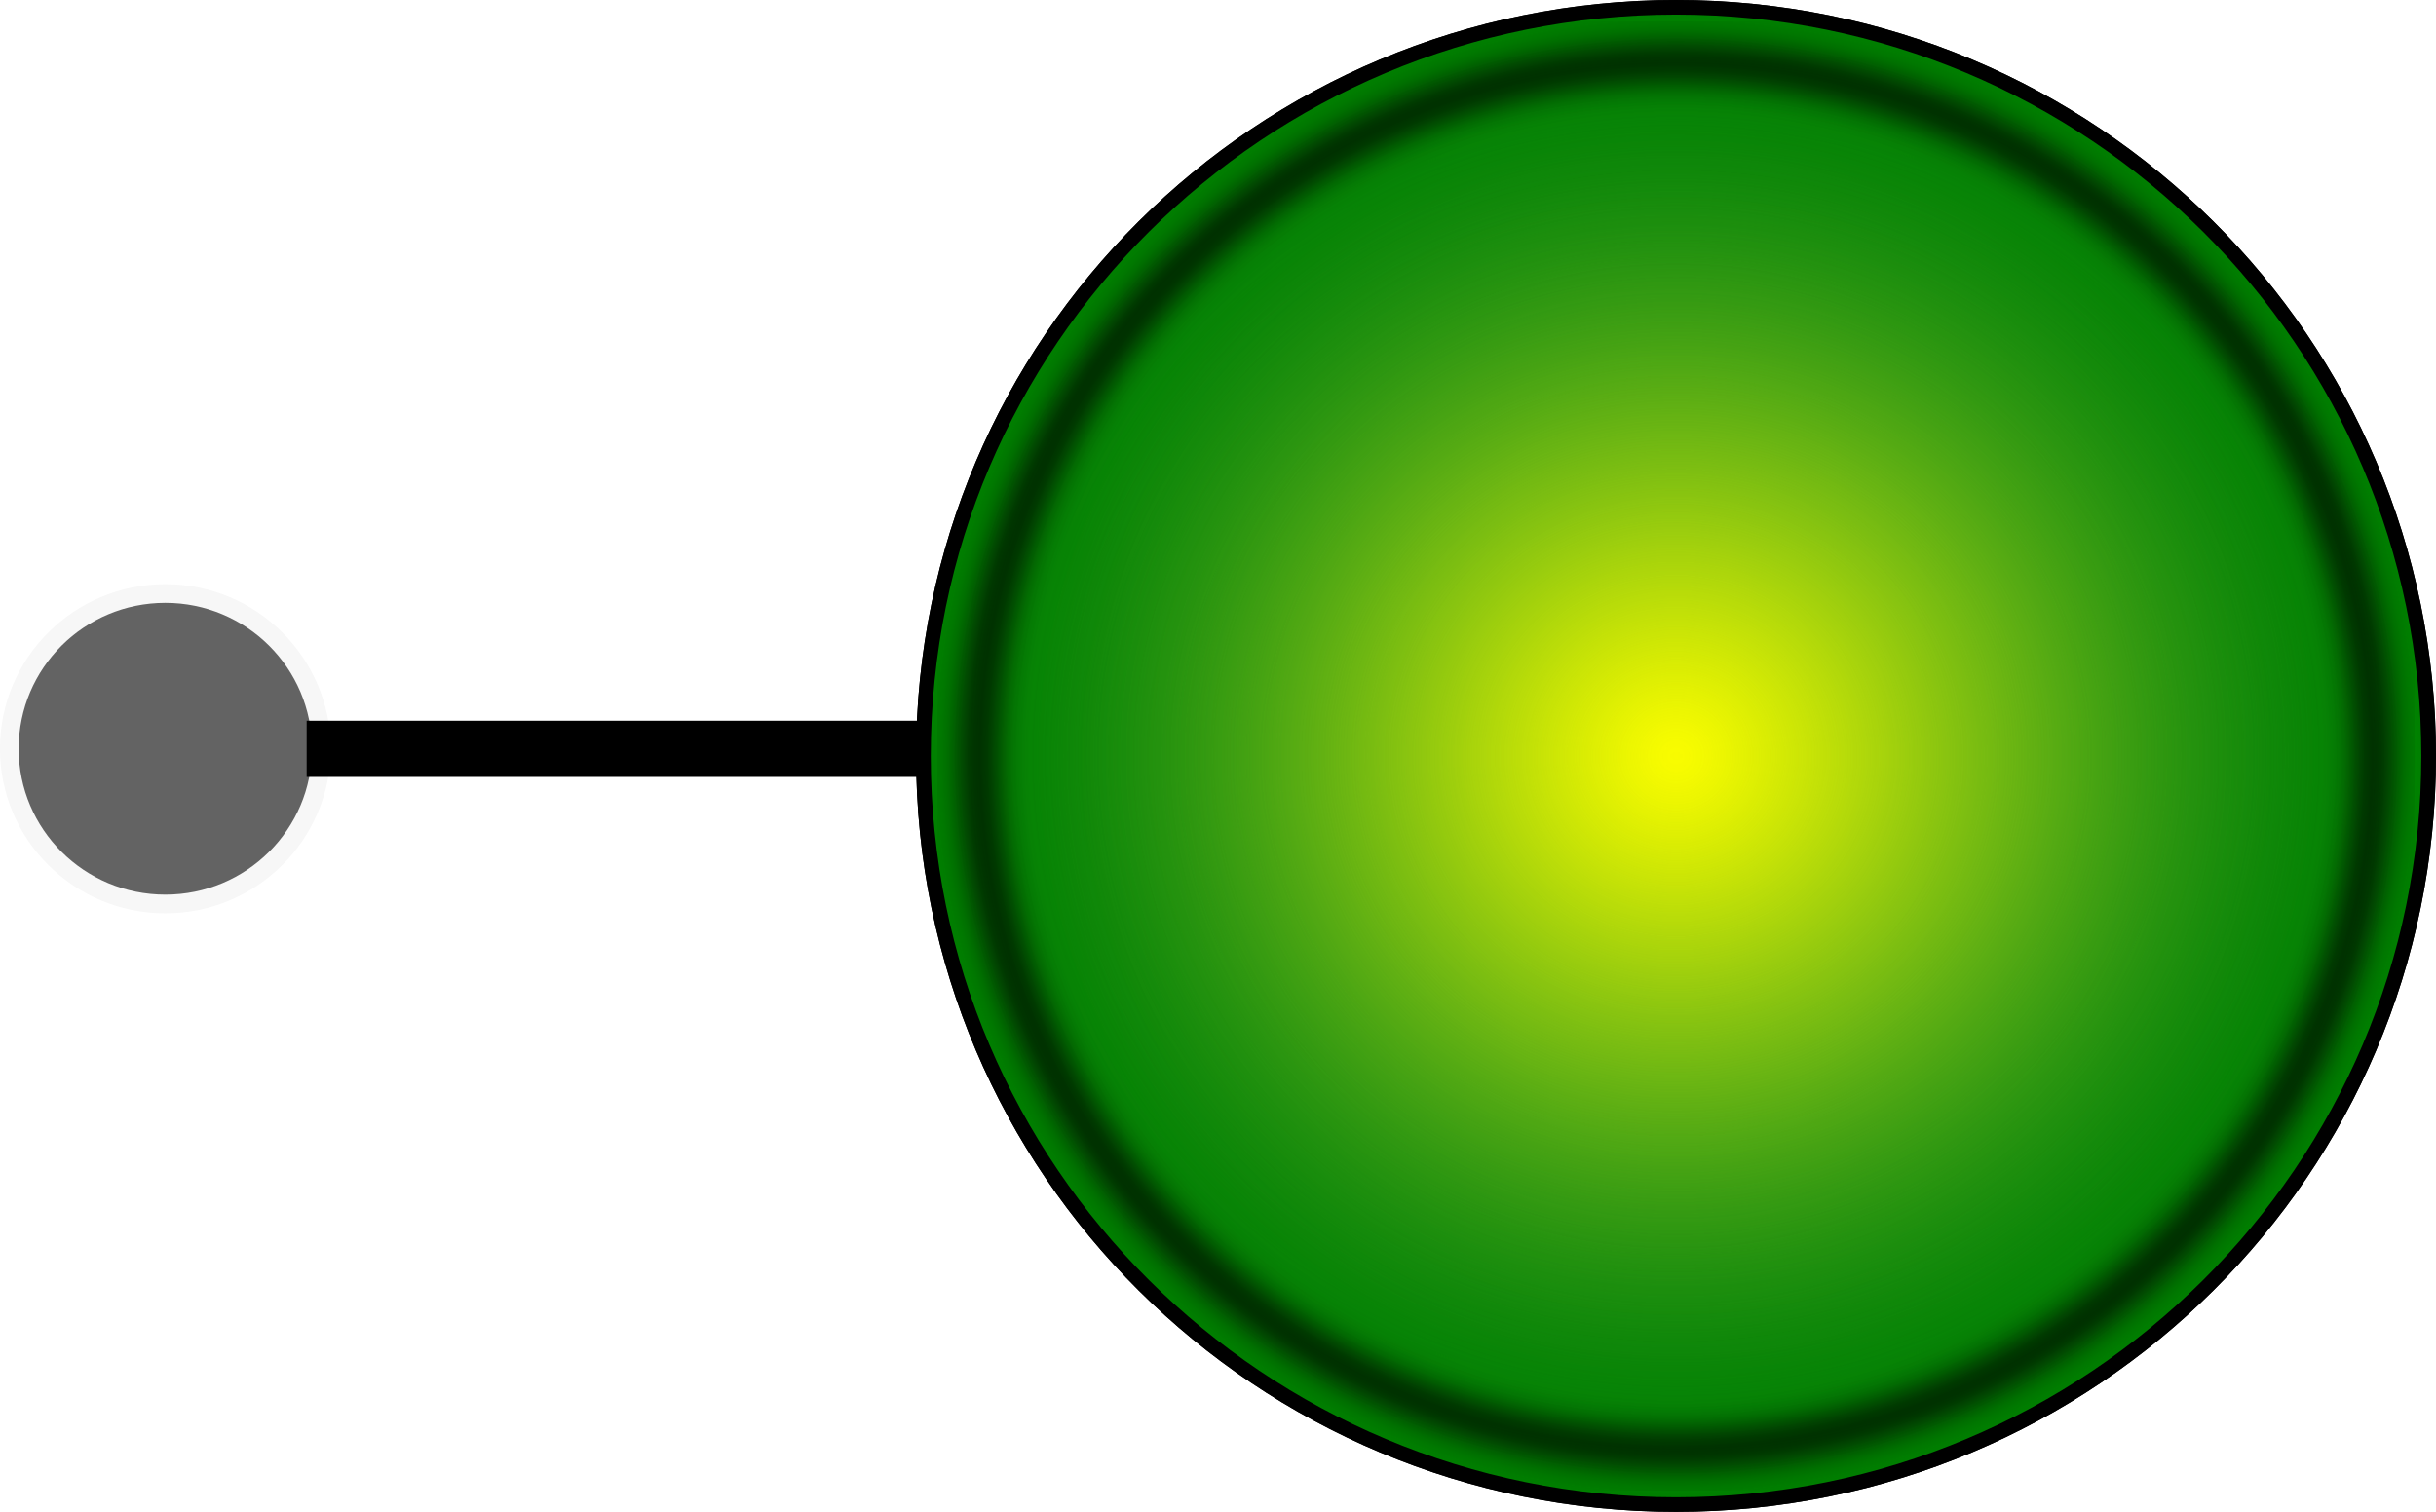
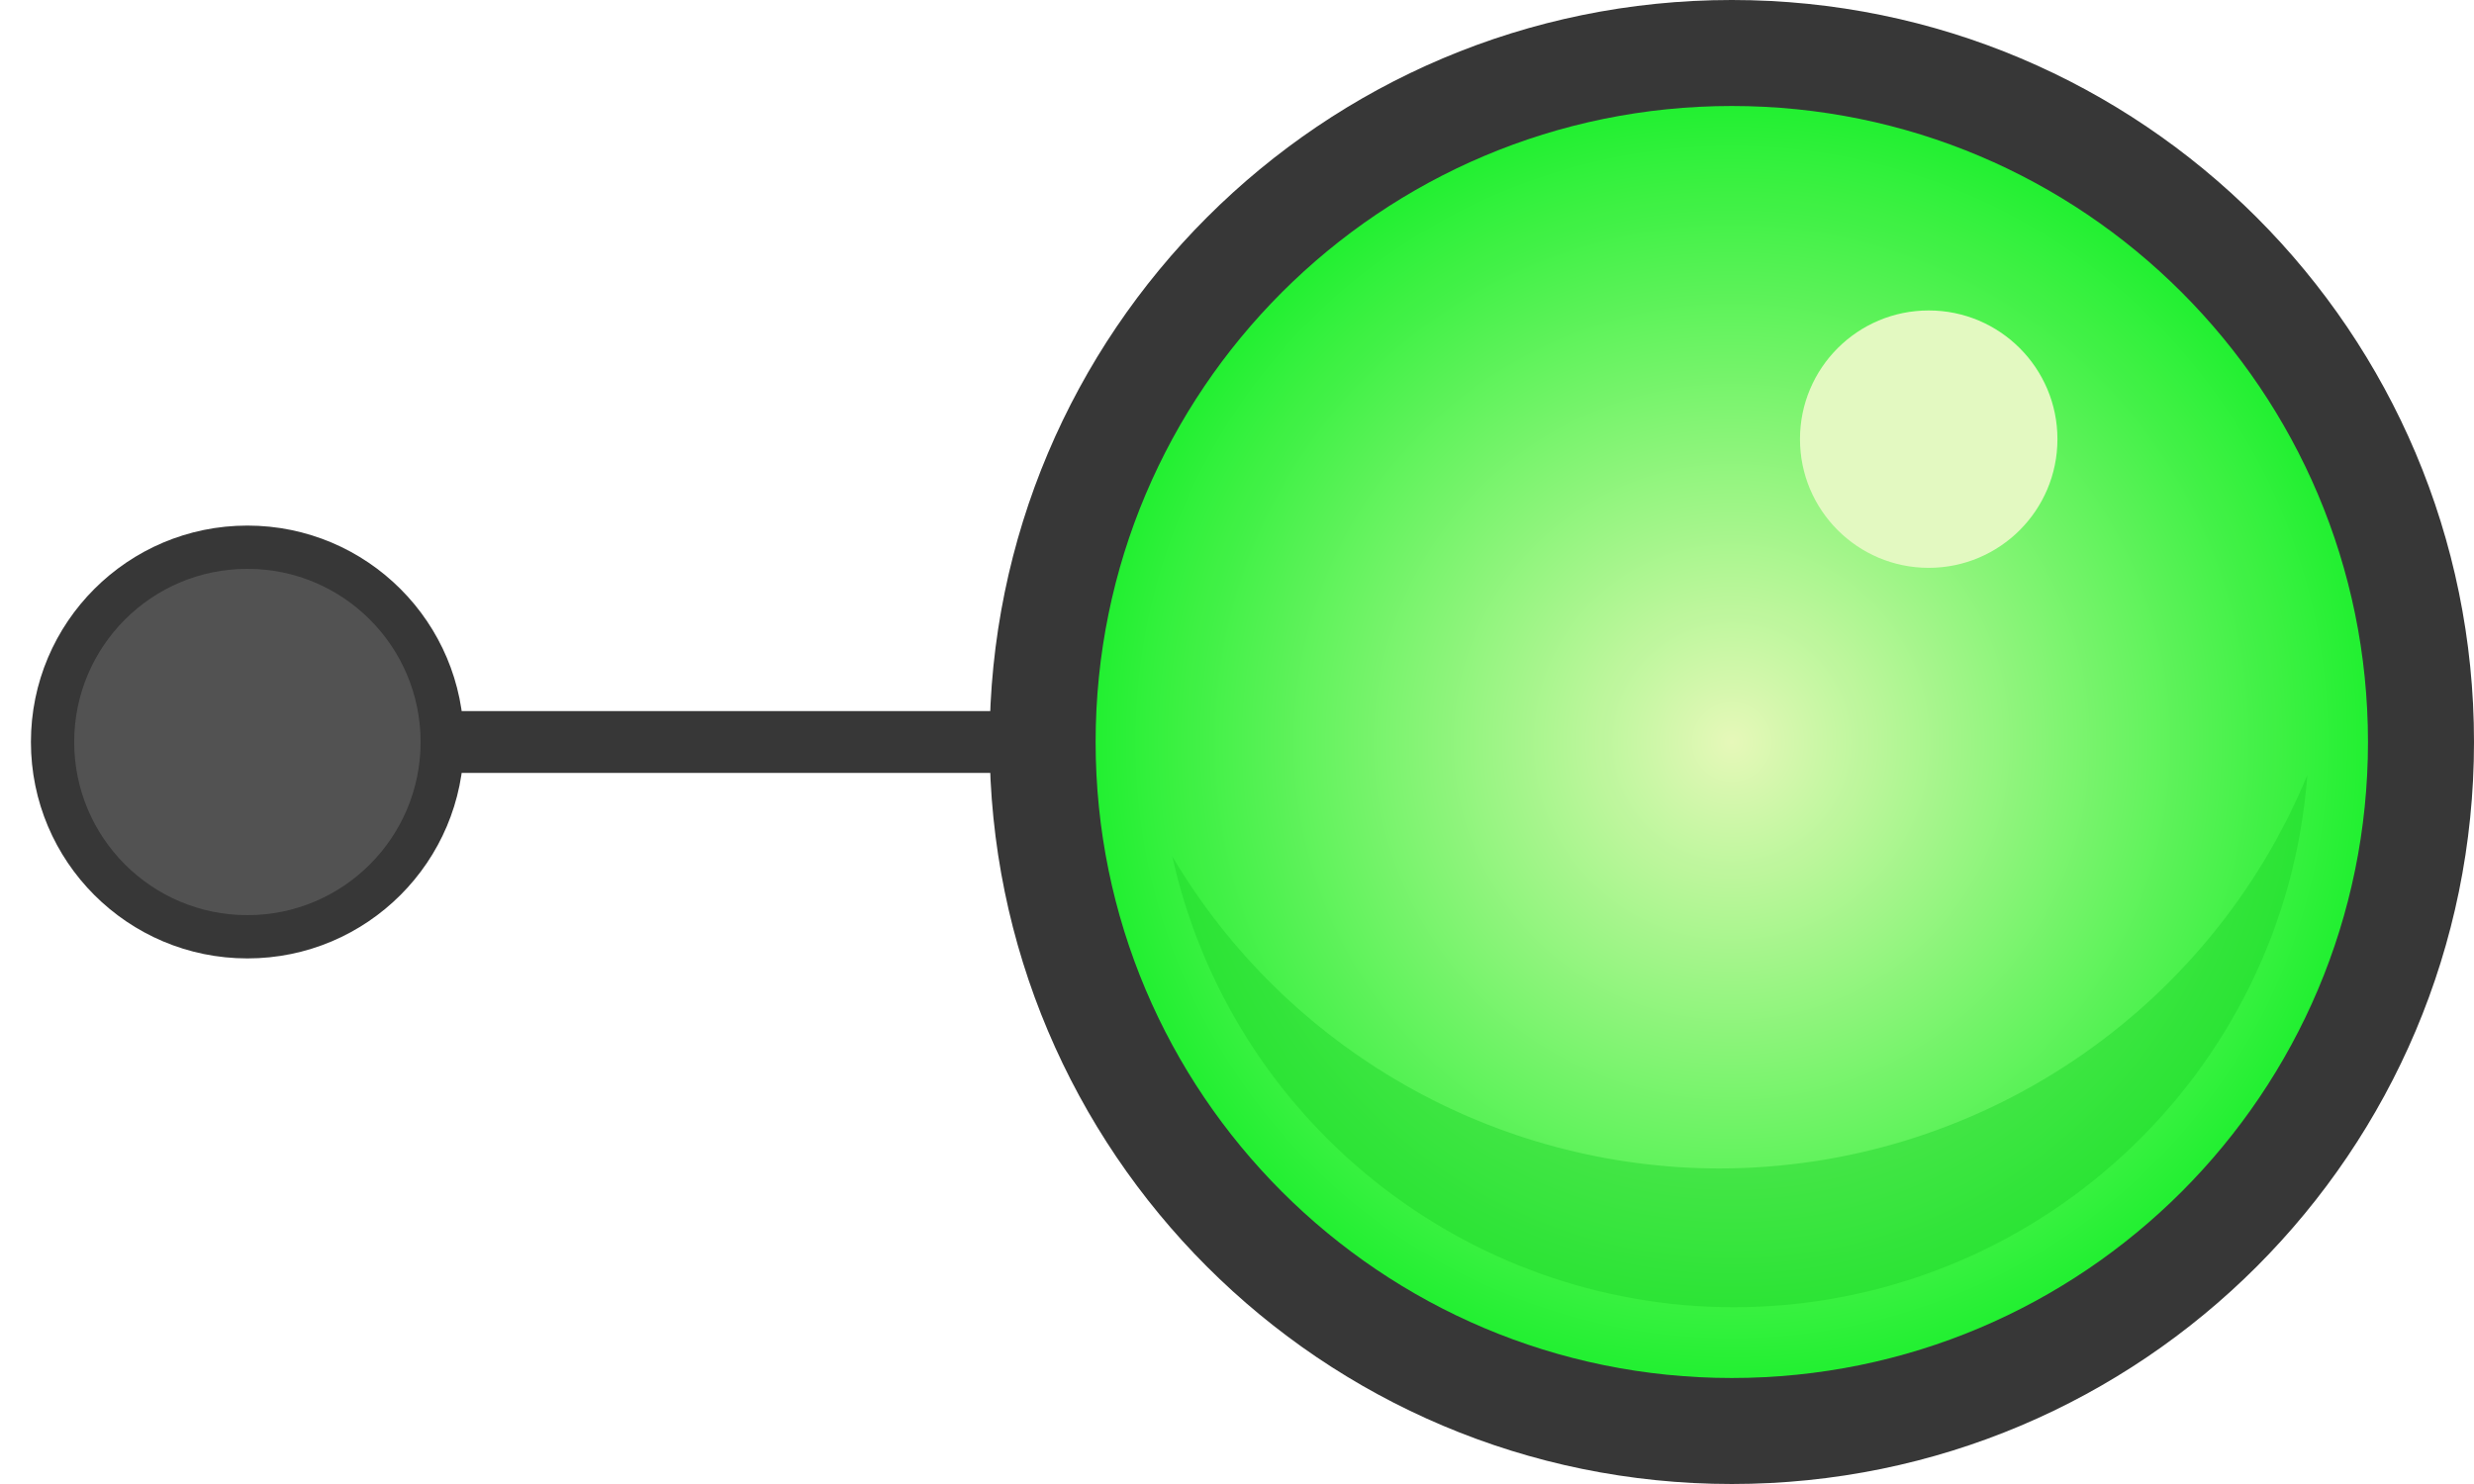
- <svg xmlns="http://www.w3.org/2000/svg" xmlns:xlink="http://www.w3.org/1999/xlink" id="svg16385" viewBox="0 0 221.742 137.646" version="1.0" width="221.742" height="137.646">
+ <svg xmlns="http://www.w3.org/2000/svg" xmlns:xlink="http://www.w3.org/1999/xlink" id="svg16385" viewBox="0 0 320 192" version="1.0" width="320" height="192">
  <defs id="defs16387">
-     <linearGradient id="linearGradient4202">
-       <stop id="stop4206" offset="0" style="stop-color:#008000;stop-opacity:0;" />
-       <stop id="stop4204" offset="1" style="stop-color:#008000;stop-opacity:1;" />
+     <linearGradient id="linearGradient927">
+       <stop style="stop-color:#e8faba;stop-opacity:1" offset="0" id="stop923" />
+       <stop style="stop-color:#22f231;stop-opacity:1" offset="1" id="stop925" />
    </linearGradient>
-     <linearGradient id="linearGradient4156">
-       <stop style="stop-color:#ffff00;stop-opacity:1" offset="0" id="stop4158" />
-       <stop style="stop-color:#008000;stop-opacity:0;" offset="1" id="stop4160" />
-     </linearGradient>
-     <radialGradient xlink:href="#linearGradient4156" id="radialGradient4162" cx="122.69" cy="86.499" fx="122.69" fy="86.499" r="68.825" gradientUnits="userSpaceOnUse" gradientTransform="matrix(0.9273549,-0.0106776,0.01036594,0.9002873,-80.23503,-87.81606)" />
-     <radialGradient xlink:href="#linearGradient4202" id="radialGradient4208" cx="122.244" cy="86.792" fx="122.244" fy="86.792" r="68.825" gradientUnits="userSpaceOnUse" gradientTransform="translate(-123.9444,-98.04452)" />
-     <filter style="color-interpolation-filters:sRGB" id="filter4409" x="-0.029" width="1.058" y="-0.029" height="1.058">
-       <feGaussianBlur stdDeviation="1.517" id="feGaussianBlur4411" />
-     </filter>
-     <radialGradient xlink:href="#linearGradient4202" id="radialGradient4161" gradientUnits="userSpaceOnUse" gradientTransform="translate(-123.9444,-98.04452)" cx="122.244" cy="86.792" fx="122.244" fy="86.792" r="68.825" />
-     <radialGradient xlink:href="#linearGradient4156" id="radialGradient4163" gradientUnits="userSpaceOnUse" gradientTransform="matrix(0.9273549,-0.0106776,0.01036594,0.9002873,-80.23503,-87.81606)" cx="122.69" cy="86.499" fx="122.69" fy="86.499" r="68.825" />
+     <radialGradient xlink:href="#linearGradient927" id="radialGradient929" cx="191.431" cy="57.323" fx="191.431" fy="57.323" r="84" gradientUnits="userSpaceOnUse" gradientTransform="matrix(0.9795918,0,0,0.9795918,5.906756,3.169866)" />
  </defs>
-   <g id="layer1" transform="translate(30.22576,-17.96952)">
-     <g id="g3343" transform="matrix(1.005115,0,0,0.9999752,33.14524,0.00214958)" />
-     <path d="m -2.311,86.146 56.747,0" style="fill:none;stroke:#000000;stroke-width:5.117px" id="path2906" />
-     <ellipse style="opacity:0.649;fill:#000000;fill-opacity:0.934;stroke:#000000;stroke-width:3.4;stroke-miterlimit:3.55;stroke-dasharray:none;stroke-opacity:0.053" id="path5637" cx="15.176" cy="-86.138" transform="scale(-1,-1)" rx="13.35" ry="13.281" />
-     <g id="g4414" transform="matrix(1.005115,0,0,0.9999752,87.7248,98.04424)">
-       <circle transform="matrix(-1,0,0,1,32.73772,0)" r="68.16" cy="-11.252" cx="-1.701" style="fill:url(#radialGradient4161);fill-opacity:1;stroke:#000000;stroke-width:1.328" id="path3749-0" />
-       <circle r="63.206" cy="-11.252" cx="34.438" style="opacity:1;fill:url(#radialGradient4163);fill-opacity:1;stroke:#000000;stroke-width:2.432;stroke-miterlimit:4;stroke-dasharray:none;stroke-opacity:1;filter:url(#filter4409)" id="path3749" />
-     </g>
-     <g transform="matrix(1.005115,0,0,0.9999752,87.7248,98.04424)" id="g4430">
-       <circle id="circle4432" style="fill:url(#radialGradient4208);fill-opacity:1;stroke:#000000;stroke-width:1.328" cx="-1.701" cy="-11.252" r="68.16" transform="matrix(-1,0,0,1,32.73772,0)" />
-       <circle id="circle4434" style="opacity:1;fill:url(#radialGradient4162);fill-opacity:1;stroke:#000000;stroke-width:2.432;stroke-miterlimit:4;stroke-dasharray:none;stroke-opacity:1;filter:url(#filter4409)" cx="34.438" cy="-11.252" r="63.206" />
-     </g>
+   <g id="layer1" transform="translate(30.56876,36.67667)">
+     <path style="color:#000000;font-style:normal;font-variant:normal;font-weight:normal;font-stretch:normal;font-size:medium;line-height:normal;font-family:sans-serif;font-variant-ligatures:normal;font-variant-position:normal;font-variant-caps:normal;font-variant-numeric:normal;font-variant-alternates:normal;font-feature-settings:normal;text-indent:0;text-align:start;text-decoration:none;text-decoration-line:none;text-decoration-style:solid;text-decoration-color:#000000;letter-spacing:normal;word-spacing:normal;text-transform:none;writing-mode:lr-tb;direction:ltr;text-orientation:mixed;dominant-baseline:auto;baseline-shift:baseline;text-anchor:start;white-space:normal;shape-padding:0;clip-rule:nonzero;display:inline;overflow:visible;visibility:visible;opacity:1;isolation:auto;mix-blend-mode:normal;color-interpolation:sRGB;color-interpolation-filters:linearRGB;solid-color:#000000;solid-opacity:1;vector-effect:none;fill:#373737;fill-opacity:1;fill-rule:nonzero;stroke:none;stroke-width:6.61px;stroke-linecap:butt;stroke-linejoin:miter;stroke-miterlimit:4;stroke-dasharray:none;stroke-dashoffset:0;stroke-opacity:1;color-rendering:auto;image-rendering:auto;shape-rendering:auto;text-rendering:auto;enable-background:accumulate" d="m 118.523,55.323 v 8 H 25.431 v -8 z" id="path2906-5" />
+     <circle style="opacity:1;fill:#373737;fill-opacity:1;stroke:none;stroke-width:1;stroke-linecap:butt;stroke-linejoin:round;stroke-miterlimit:4;stroke-dasharray:none;stroke-opacity:1" id="path840" cx="-1.431" cy="59.323" r="28" transform="scale(-1,1)" />
+     <circle style="opacity:0.99;fill:#535353;fill-opacity:1;stroke:none;stroke-width:0.8;stroke-linecap:butt;stroke-linejoin:round;stroke-miterlimit:4;stroke-dasharray:none;stroke-opacity:1" id="path840-6" cx="-1.431" cy="59.323" r="22.4" transform="scale(-1,1)" />
+     <circle r="96" cy="59.323" cx="193.431" style="fill:#373737;fill-opacity:1;stroke:none;stroke-width:1.87;stroke-miterlimit:4;stroke-dasharray:none" id="path3749-2" />
+     <circle style="opacity:0.99;fill:url(#radialGradient929);fill-opacity:1;stroke:none;stroke-width:0.98;stroke-linecap:butt;stroke-linejoin:round;stroke-miterlimit:4;stroke-dasharray:none;stroke-opacity:1" id="path863" cx="193.431" cy="59.323" r="82.286" />
+     <circle style="opacity:0.99;fill:#e4f9c2;fill-opacity:1;stroke:none;stroke-width:0.694;stroke-linecap:butt;stroke-linejoin:round;stroke-miterlimit:4;stroke-dasharray:none;stroke-opacity:1" id="path879" cx="218.901" cy="20.14" r="16.65" />
+     <path style="opacity:0.99;fill:#1cd329;fill-opacity:0.433;stroke:none;stroke-width:0.887;stroke-linecap:butt;stroke-linejoin:round;stroke-miterlimit:4;stroke-dasharray:none;stroke-opacity:1" d="m 267.88,63.581 a 82.347,82.347 0 0 1 -76.081,50.919 82.347,82.347 0 0 1 -70.739,-40.375 74.484,74.484 0 0 0 72.616,58.331 74.484,74.484 0 0 0 74.204,-68.875 z" id="path863-9" />
  </g>
</svg>
